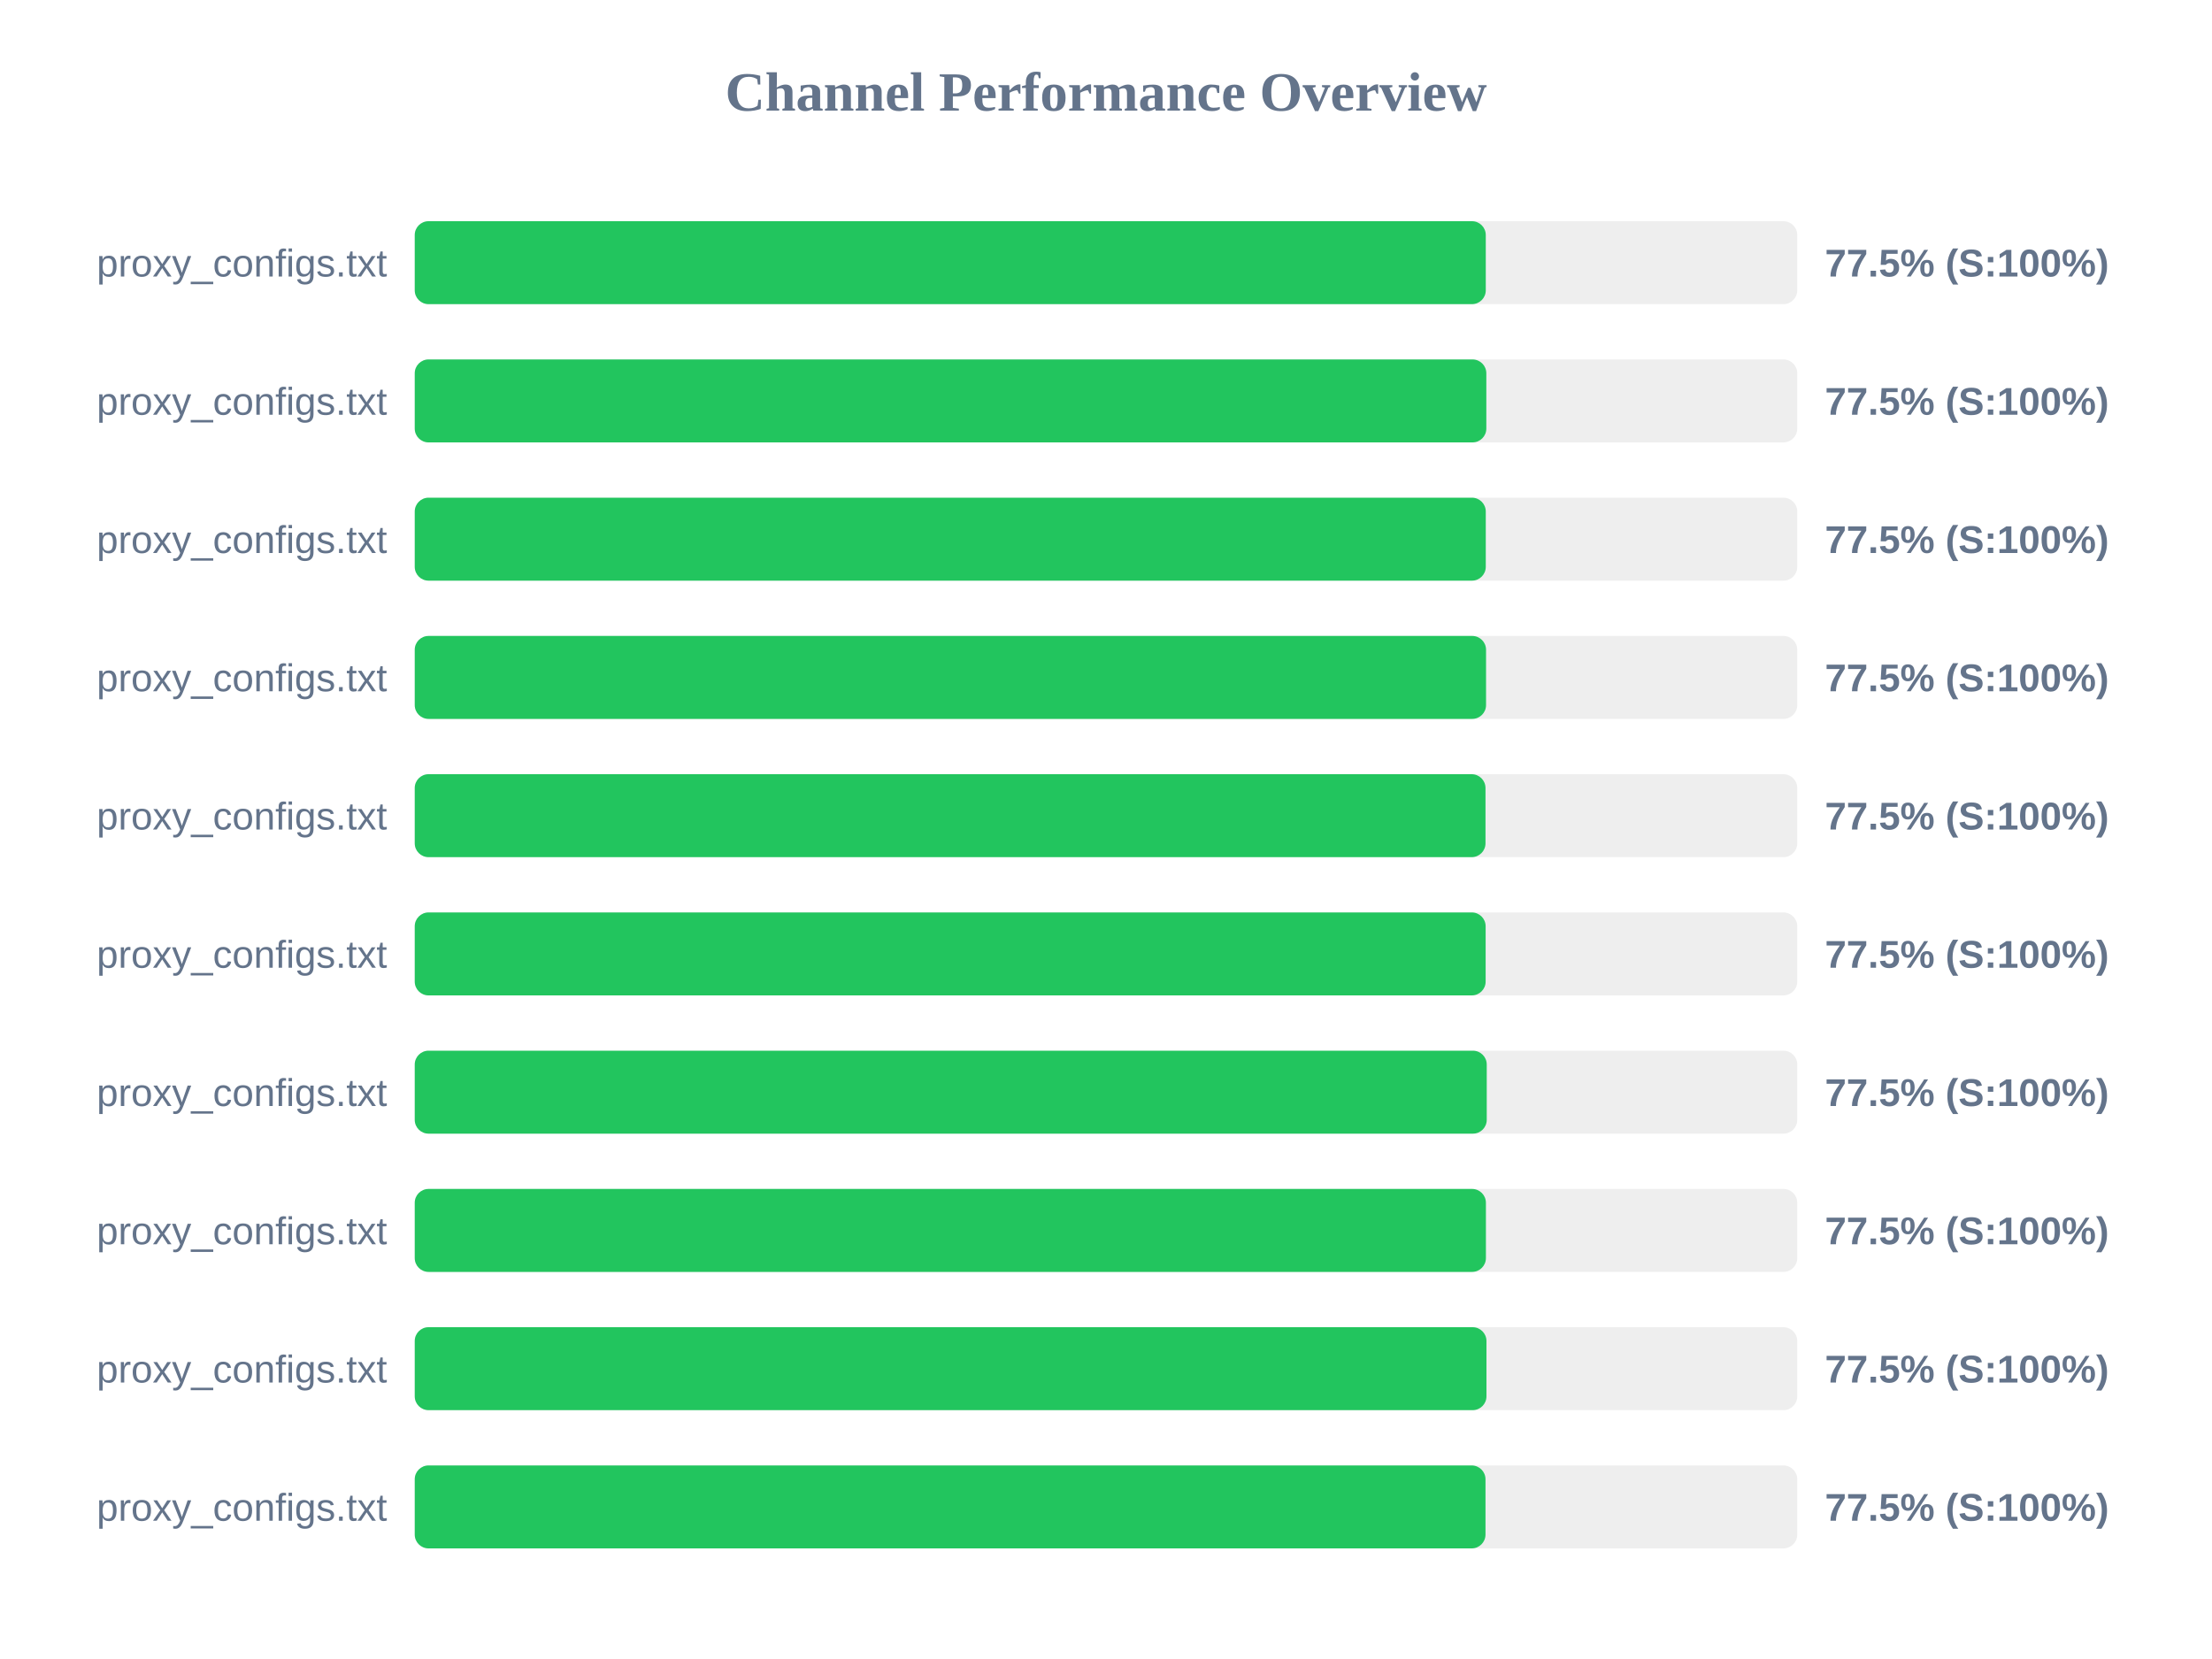
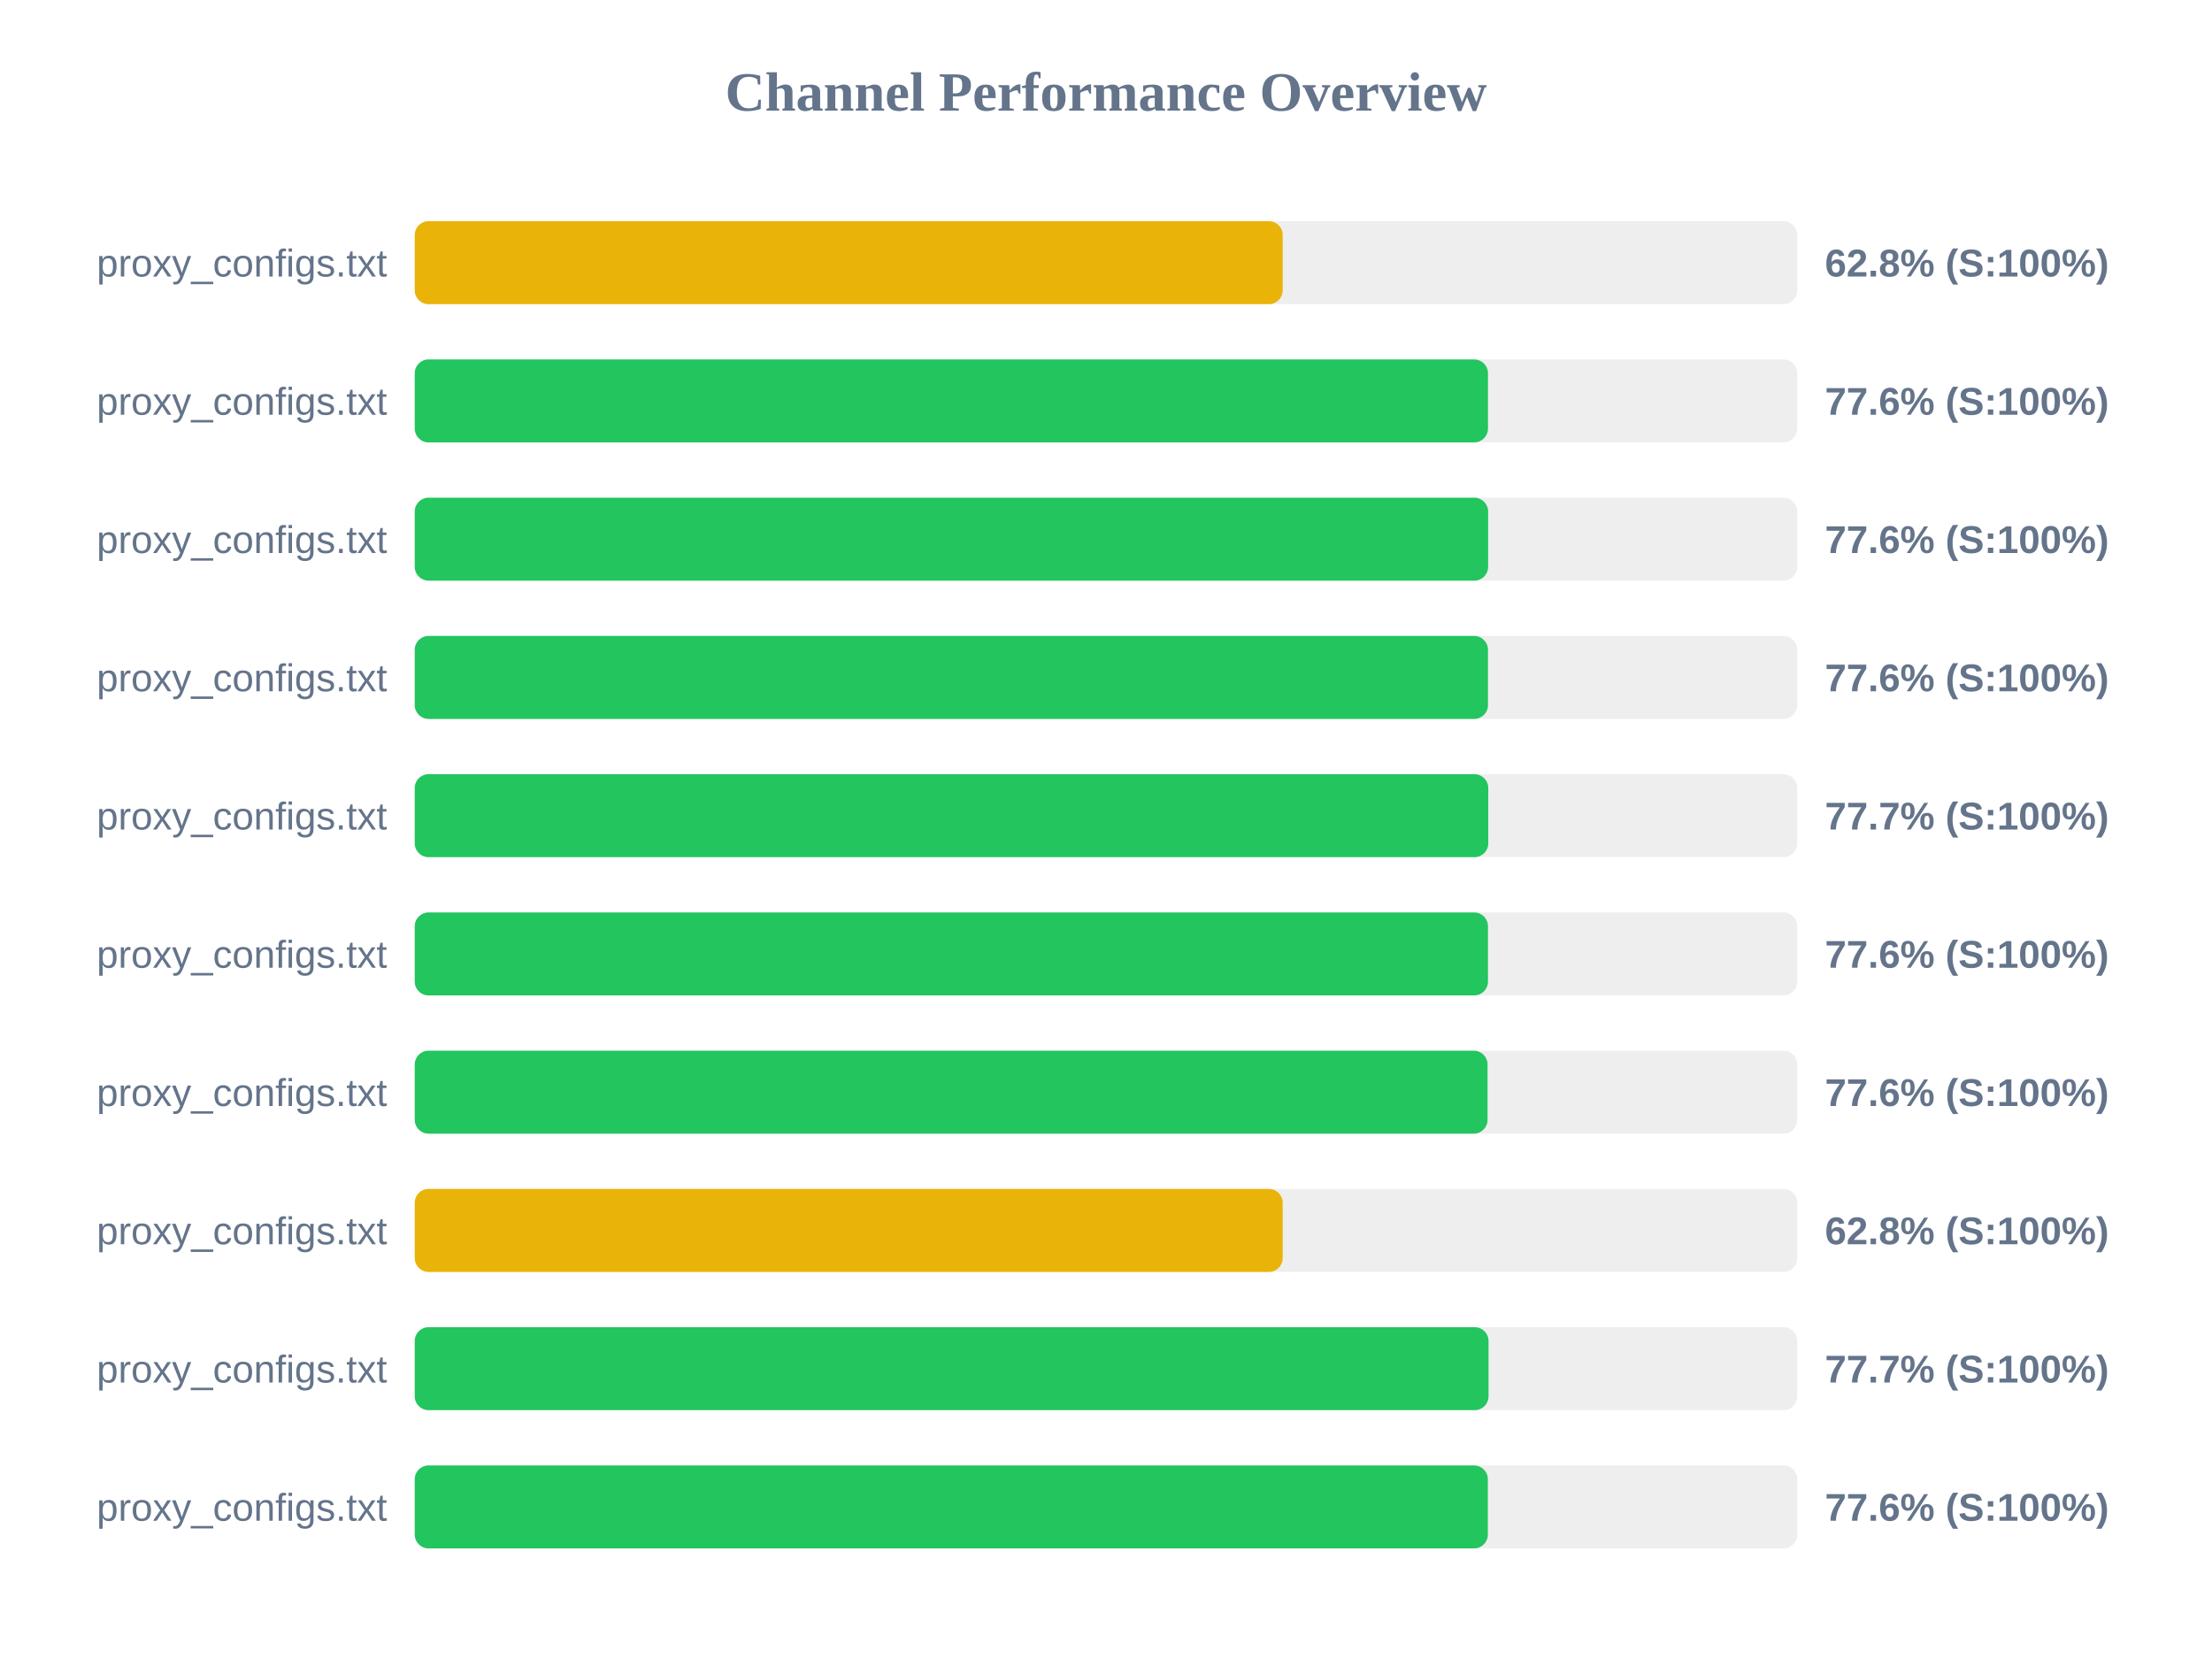
<svg xmlns="http://www.w3.org/2000/svg" width="800" height="600" version="1.1">
  <style>
        .row { font: 14px Arial; fill: #64748b; }
        .score { font: bold 14px Arial; fill: #64748b; }
    </style>
  <text x="400" y="40" text-anchor="middle" font-size="20px" font-weight="bold" fill="#64748b">Channel Performance Overview</text>
  <rect x="150" y="80" width="500" height="30" fill="#eee" rx="5" />
-   <rect x="150" y="80" width="387.35" height="30" fill="#22c55e" rx="5" />
+   <rect x="150" y="80" width="313.9" height="30" fill="#eab308" rx="5" />
  <text x="140" y="100" text-anchor="end" class="row">proxy_configs.txt</text>
-   <text x="660" y="100" text-anchor="start" class="score">77.5% (S:100%)</text>
+   <text x="660" y="100" text-anchor="start" class="score">62.8% (S:100%)</text>
  <rect x="150" y="130" width="500" height="30" fill="#eee" rx="5" />
-   <rect x="150" y="130" width="387.55" height="30" fill="#22c55e" rx="5" />
+   <rect x="150" y="130" width="388.15" height="30" fill="#22c55e" rx="5" />
  <text x="140" y="150" text-anchor="end" class="row">proxy_configs.txt</text>
-   <text x="660" y="150" text-anchor="start" class="score">77.5% (S:100%)</text>
+   <text x="660" y="150" text-anchor="start" class="score">77.6% (S:100%)</text>
  <rect x="150" y="180" width="500" height="30" fill="#eee" rx="5" />
-   <rect x="150" y="180" width="387.35" height="30" fill="#22c55e" rx="5" />
+   <rect x="150" y="180" width="388.2" height="30" fill="#22c55e" rx="5" />
  <text x="140" y="200" text-anchor="end" class="row">proxy_configs.txt</text>
-   <text x="660" y="200" text-anchor="start" class="score">77.5% (S:100%)</text>
+   <text x="660" y="200" text-anchor="start" class="score">77.6% (S:100%)</text>
  <rect x="150" y="230" width="500" height="30" fill="#eee" rx="5" />
-   <rect x="150" y="230" width="387.45" height="30" fill="#22c55e" rx="5" />
+   <rect x="150" y="230" width="388.15" height="30" fill="#22c55e" rx="5" />
  <text x="140" y="250" text-anchor="end" class="row">proxy_configs.txt</text>
-   <text x="660" y="250" text-anchor="start" class="score">77.5% (S:100%)</text>
+   <text x="660" y="250" text-anchor="start" class="score">77.6% (S:100%)</text>
  <rect x="150" y="280" width="500" height="30" fill="#eee" rx="5" />
-   <rect x="150" y="280" width="387.25" height="30" fill="#22c55e" rx="5" />
+   <rect x="150" y="280" width="388.25" height="30" fill="#22c55e" rx="5" />
  <text x="140" y="300" text-anchor="end" class="row">proxy_configs.txt</text>
-   <text x="660" y="300" text-anchor="start" class="score">77.5% (S:100%)</text>
+   <text x="660" y="300" text-anchor="start" class="score">77.7% (S:100%)</text>
  <rect x="150" y="330" width="500" height="30" fill="#eee" rx="5" />
-   <rect x="150" y="330" width="387.3" height="30" fill="#22c55e" rx="5" />
+   <rect x="150" y="330" width="388.15" height="30" fill="#22c55e" rx="5" />
  <text x="140" y="350" text-anchor="end" class="row">proxy_configs.txt</text>
-   <text x="660" y="350" text-anchor="start" class="score">77.5% (S:100%)</text>
+   <text x="660" y="350" text-anchor="start" class="score">77.6% (S:100%)</text>
  <rect x="150" y="380" width="500" height="30" fill="#eee" rx="5" />
-   <rect x="150" y="380" width="387.7" height="30" fill="#22c55e" rx="5" />
+   <rect x="150" y="380" width="388.0" height="30" fill="#22c55e" rx="5" />
  <text x="140" y="400" text-anchor="end" class="row">proxy_configs.txt</text>
-   <text x="660" y="400" text-anchor="start" class="score">77.5% (S:100%)</text>
+   <text x="660" y="400" text-anchor="start" class="score">77.6% (S:100%)</text>
  <rect x="150" y="430" width="500" height="30" fill="#eee" rx="5" />
-   <rect x="150" y="430" width="387.4" height="30" fill="#22c55e" rx="5" />
+   <rect x="150" y="430" width="313.9" height="30" fill="#eab308" rx="5" />
  <text x="140" y="450" text-anchor="end" class="row">proxy_configs.txt</text>
-   <text x="660" y="450" text-anchor="start" class="score">77.5% (S:100%)</text>
+   <text x="660" y="450" text-anchor="start" class="score">62.8% (S:100%)</text>
  <rect x="150" y="480" width="500" height="30" fill="#eee" rx="5" />
-   <rect x="150" y="480" width="387.6" height="30" fill="#22c55e" rx="5" />
+   <rect x="150" y="480" width="388.35" height="30" fill="#22c55e" rx="5" />
  <text x="140" y="500" text-anchor="end" class="row">proxy_configs.txt</text>
-   <text x="660" y="500" text-anchor="start" class="score">77.5% (S:100%)</text>
+   <text x="660" y="500" text-anchor="start" class="score">77.7% (S:100%)</text>
  <rect x="150" y="530" width="500" height="30" fill="#eee" rx="5" />
-   <rect x="150" y="530" width="387.25" height="30" fill="#22c55e" rx="5" />
+   <rect x="150" y="530" width="388.1" height="30" fill="#22c55e" rx="5" />
  <text x="140" y="550" text-anchor="end" class="row">proxy_configs.txt</text>
-   <text x="660" y="550" text-anchor="start" class="score">77.5% (S:100%)</text>
+   <text x="660" y="550" text-anchor="start" class="score">77.6% (S:100%)</text>
</svg>
